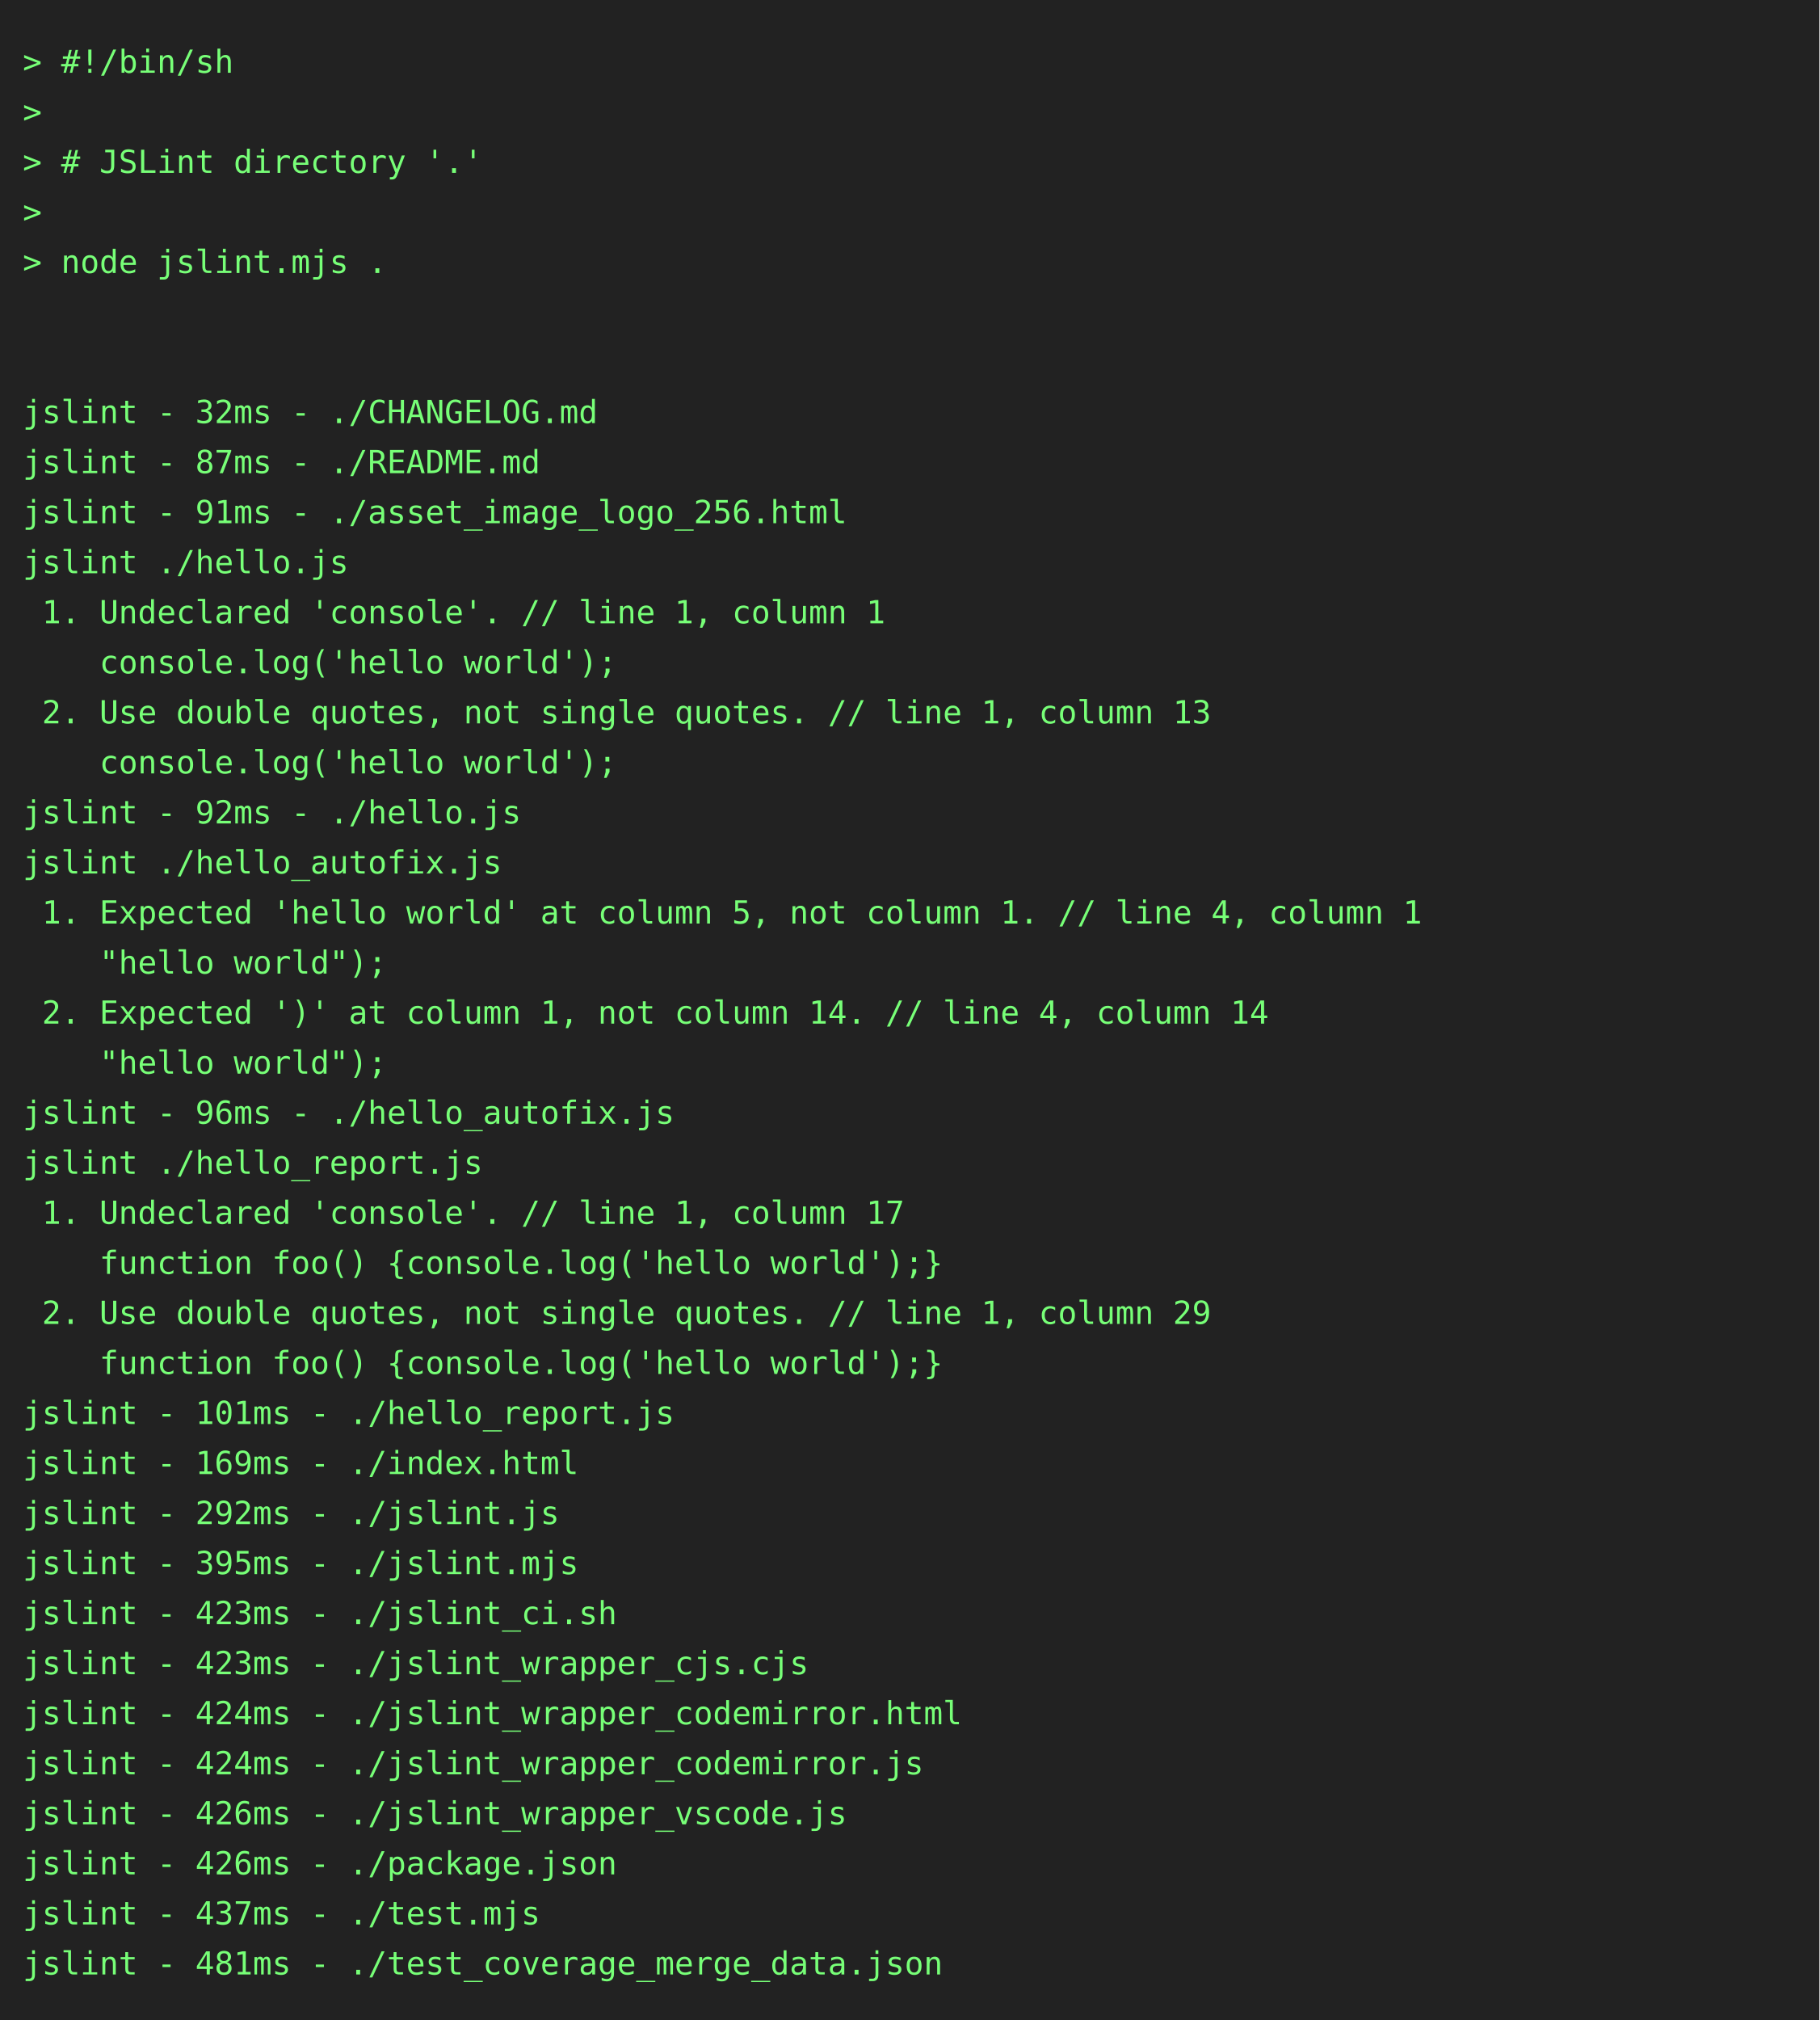
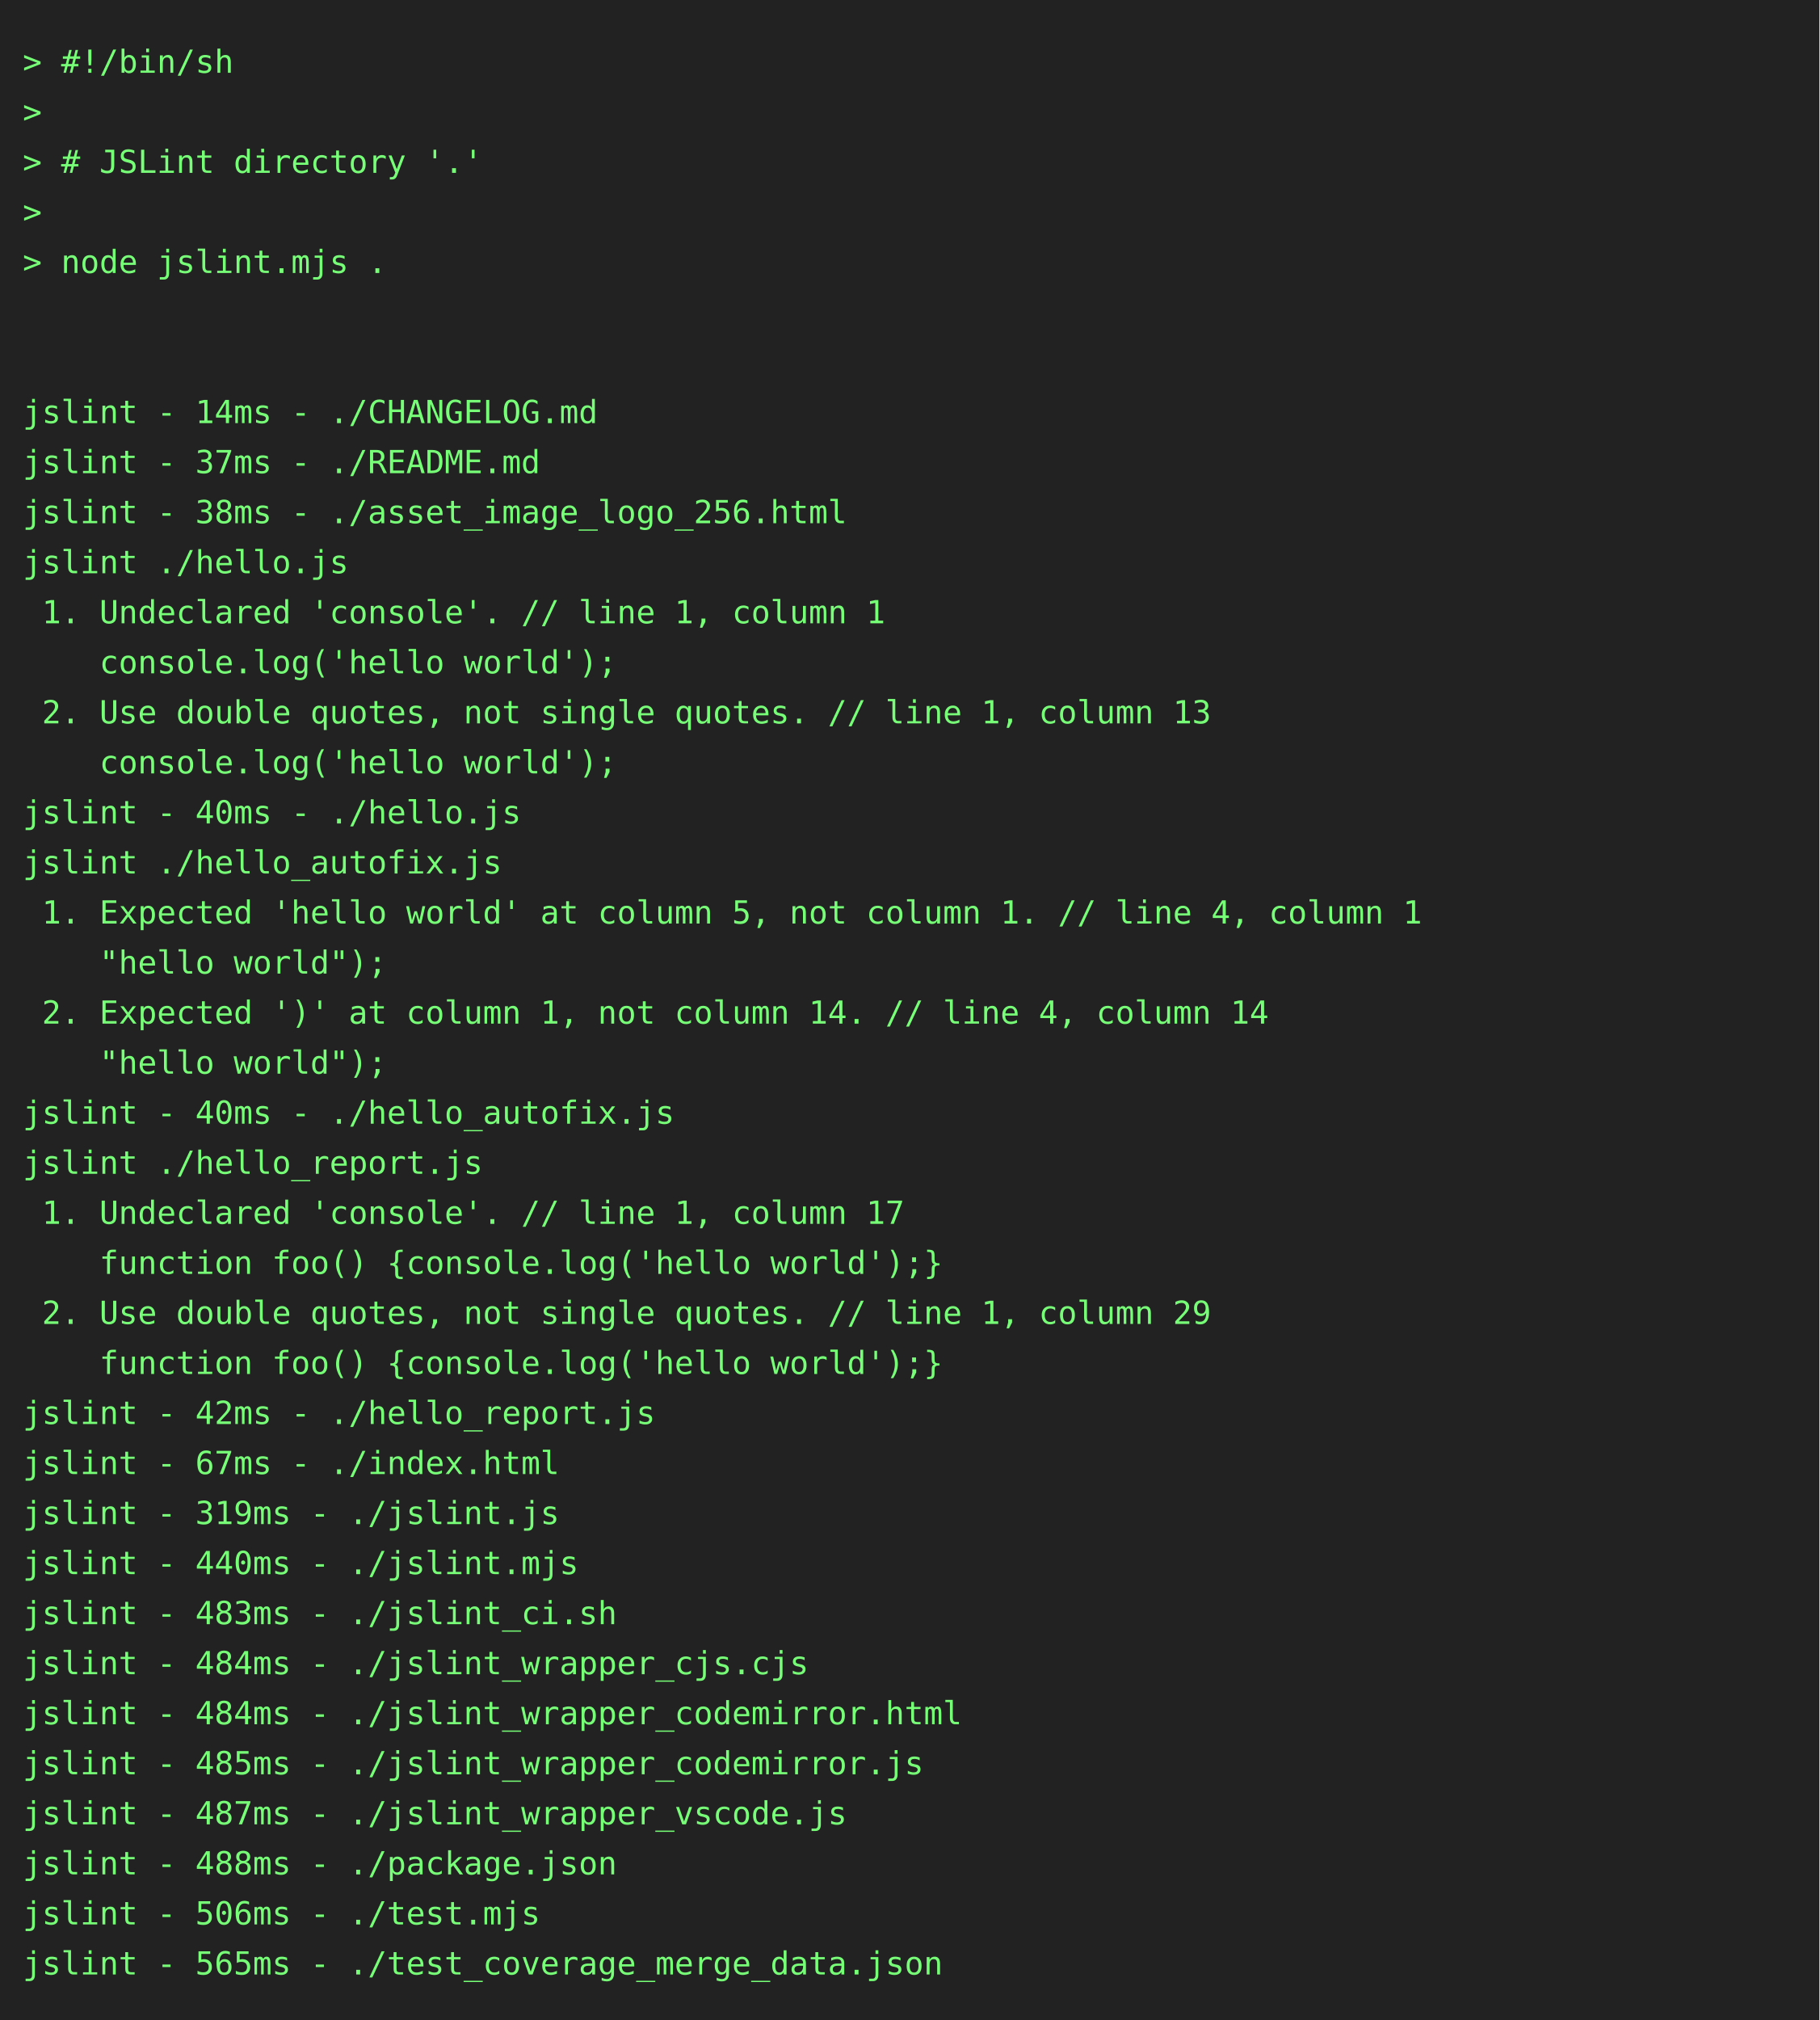
<svg xmlns="http://www.w3.org/2000/svg" height="888" width="800">
  <rect height="888" fill="#222" width="800" />
  <text fill="#7f7" font-family="consolas, menlo, monospace" font-size="14" xml:space="preserve">
    <tspan lengthAdjust="spacingAndGlyphs" textLength="768" x="10" y="32">&gt; #!/bin/sh                                                                                      </tspan>
    <tspan lengthAdjust="spacingAndGlyphs" textLength="768" x="10" y="54">&gt;                                                                                                </tspan>
    <tspan lengthAdjust="spacingAndGlyphs" textLength="768" x="10" y="76">&gt; # JSLint directory '.'                                                                         </tspan>
    <tspan lengthAdjust="spacingAndGlyphs" textLength="768" x="10" y="98">&gt;                                                                                                </tspan>
    <tspan lengthAdjust="spacingAndGlyphs" textLength="768" x="10" y="120">&gt; node jslint.mjs .                                                                              </tspan>
    <tspan lengthAdjust="spacingAndGlyphs" textLength="768" x="10" y="142">                                                                                                 </tspan>
    <tspan lengthAdjust="spacingAndGlyphs" textLength="768" x="10" y="164">                                                                                                 </tspan>
-     <tspan lengthAdjust="spacingAndGlyphs" textLength="768" x="10" y="186">jslint - 32ms - ./CHANGELOG.md                                                                   </tspan>
-     <tspan lengthAdjust="spacingAndGlyphs" textLength="768" x="10" y="208">jslint - 87ms - ./README.md                                                                      </tspan>
-     <tspan lengthAdjust="spacingAndGlyphs" textLength="768" x="10" y="230">jslint - 91ms - ./asset_image_logo_256.html                                                      </tspan>
+     <tspan lengthAdjust="spacingAndGlyphs" textLength="768" x="10" y="186">jslint - 14ms - ./CHANGELOG.md                                                                   </tspan>
+     <tspan lengthAdjust="spacingAndGlyphs" textLength="768" x="10" y="208">jslint - 37ms - ./README.md                                                                      </tspan>
+     <tspan lengthAdjust="spacingAndGlyphs" textLength="768" x="10" y="230">jslint - 38ms - ./asset_image_logo_256.html                                                      </tspan>
    <tspan lengthAdjust="spacingAndGlyphs" textLength="768" x="10" y="252">jslint ./hello.js                                                                                </tspan>
    <tspan lengthAdjust="spacingAndGlyphs" textLength="768" x="10" y="274"> 1. Undeclared 'console'. // line 1, column 1                                                    </tspan>
    <tspan lengthAdjust="spacingAndGlyphs" textLength="768" x="10" y="296">    console.log('hello world');                                                                  </tspan>
    <tspan lengthAdjust="spacingAndGlyphs" textLength="768" x="10" y="318"> 2. Use double quotes, not single quotes. // line 1, column 13                                   </tspan>
    <tspan lengthAdjust="spacingAndGlyphs" textLength="768" x="10" y="340">    console.log('hello world');                                                                  </tspan>
-     <tspan lengthAdjust="spacingAndGlyphs" textLength="768" x="10" y="362">jslint - 92ms - ./hello.js                                                                       </tspan>
+     <tspan lengthAdjust="spacingAndGlyphs" textLength="768" x="10" y="362">jslint - 40ms - ./hello.js                                                                       </tspan>
    <tspan lengthAdjust="spacingAndGlyphs" textLength="768" x="10" y="384">jslint ./hello_autofix.js                                                                        </tspan>
    <tspan lengthAdjust="spacingAndGlyphs" textLength="768" x="10" y="406"> 1. Expected 'hello world' at column 5, not column 1. // line 4, column 1                        </tspan>
    <tspan lengthAdjust="spacingAndGlyphs" textLength="768" x="10" y="428">    "hello world");                                                                              </tspan>
    <tspan lengthAdjust="spacingAndGlyphs" textLength="768" x="10" y="450"> 2. Expected ')' at column 1, not column 14. // line 4, column 14                                </tspan>
    <tspan lengthAdjust="spacingAndGlyphs" textLength="768" x="10" y="472">    "hello world");                                                                              </tspan>
-     <tspan lengthAdjust="spacingAndGlyphs" textLength="768" x="10" y="494">jslint - 96ms - ./hello_autofix.js                                                               </tspan>
+     <tspan lengthAdjust="spacingAndGlyphs" textLength="768" x="10" y="494">jslint - 40ms - ./hello_autofix.js                                                               </tspan>
    <tspan lengthAdjust="spacingAndGlyphs" textLength="768" x="10" y="516">jslint ./hello_report.js                                                                         </tspan>
    <tspan lengthAdjust="spacingAndGlyphs" textLength="768" x="10" y="538"> 1. Undeclared 'console'. // line 1, column 17                                                   </tspan>
    <tspan lengthAdjust="spacingAndGlyphs" textLength="768" x="10" y="560">    function foo() {console.log('hello world');}                                                 </tspan>
    <tspan lengthAdjust="spacingAndGlyphs" textLength="768" x="10" y="582"> 2. Use double quotes, not single quotes. // line 1, column 29                                   </tspan>
    <tspan lengthAdjust="spacingAndGlyphs" textLength="768" x="10" y="604">    function foo() {console.log('hello world');}                                                 </tspan>
-     <tspan lengthAdjust="spacingAndGlyphs" textLength="768" x="10" y="626">jslint - 101ms - ./hello_report.js                                                               </tspan>
-     <tspan lengthAdjust="spacingAndGlyphs" textLength="768" x="10" y="648">jslint - 169ms - ./index.html                                                                    </tspan>
-     <tspan lengthAdjust="spacingAndGlyphs" textLength="768" x="10" y="670">jslint - 292ms - ./jslint.js                                                                     </tspan>
-     <tspan lengthAdjust="spacingAndGlyphs" textLength="768" x="10" y="692">jslint - 395ms - ./jslint.mjs                                                                    </tspan>
-     <tspan lengthAdjust="spacingAndGlyphs" textLength="768" x="10" y="714">jslint - 423ms - ./jslint_ci.sh                                                                  </tspan>
-     <tspan lengthAdjust="spacingAndGlyphs" textLength="768" x="10" y="736">jslint - 423ms - ./jslint_wrapper_cjs.cjs                                                        </tspan>
-     <tspan lengthAdjust="spacingAndGlyphs" textLength="768" x="10" y="758">jslint - 424ms - ./jslint_wrapper_codemirror.html                                                </tspan>
-     <tspan lengthAdjust="spacingAndGlyphs" textLength="768" x="10" y="780">jslint - 424ms - ./jslint_wrapper_codemirror.js                                                  </tspan>
-     <tspan lengthAdjust="spacingAndGlyphs" textLength="768" x="10" y="802">jslint - 426ms - ./jslint_wrapper_vscode.js                                                      </tspan>
-     <tspan lengthAdjust="spacingAndGlyphs" textLength="768" x="10" y="824">jslint - 426ms - ./package.json                                                                  </tspan>
-     <tspan lengthAdjust="spacingAndGlyphs" textLength="768" x="10" y="846">jslint - 437ms - ./test.mjs                                                                      </tspan>
-     <tspan lengthAdjust="spacingAndGlyphs" textLength="768" x="10" y="868">jslint - 481ms - ./test_coverage_merge_data.json                                                 </tspan>
+     <tspan lengthAdjust="spacingAndGlyphs" textLength="768" x="10" y="626">jslint - 42ms - ./hello_report.js                                                                </tspan>
+     <tspan lengthAdjust="spacingAndGlyphs" textLength="768" x="10" y="648">jslint - 67ms - ./index.html                                                                     </tspan>
+     <tspan lengthAdjust="spacingAndGlyphs" textLength="768" x="10" y="670">jslint - 319ms - ./jslint.js                                                                     </tspan>
+     <tspan lengthAdjust="spacingAndGlyphs" textLength="768" x="10" y="692">jslint - 440ms - ./jslint.mjs                                                                    </tspan>
+     <tspan lengthAdjust="spacingAndGlyphs" textLength="768" x="10" y="714">jslint - 483ms - ./jslint_ci.sh                                                                  </tspan>
+     <tspan lengthAdjust="spacingAndGlyphs" textLength="768" x="10" y="736">jslint - 484ms - ./jslint_wrapper_cjs.cjs                                                        </tspan>
+     <tspan lengthAdjust="spacingAndGlyphs" textLength="768" x="10" y="758">jslint - 484ms - ./jslint_wrapper_codemirror.html                                                </tspan>
+     <tspan lengthAdjust="spacingAndGlyphs" textLength="768" x="10" y="780">jslint - 485ms - ./jslint_wrapper_codemirror.js                                                  </tspan>
+     <tspan lengthAdjust="spacingAndGlyphs" textLength="768" x="10" y="802">jslint - 487ms - ./jslint_wrapper_vscode.js                                                      </tspan>
+     <tspan lengthAdjust="spacingAndGlyphs" textLength="768" x="10" y="824">jslint - 488ms - ./package.json                                                                  </tspan>
+     <tspan lengthAdjust="spacingAndGlyphs" textLength="768" x="10" y="846">jslint - 506ms - ./test.mjs                                                                      </tspan>
+     <tspan lengthAdjust="spacingAndGlyphs" textLength="768" x="10" y="868">jslint - 565ms - ./test_coverage_merge_data.json                                                 </tspan>
  </text>
</svg>
